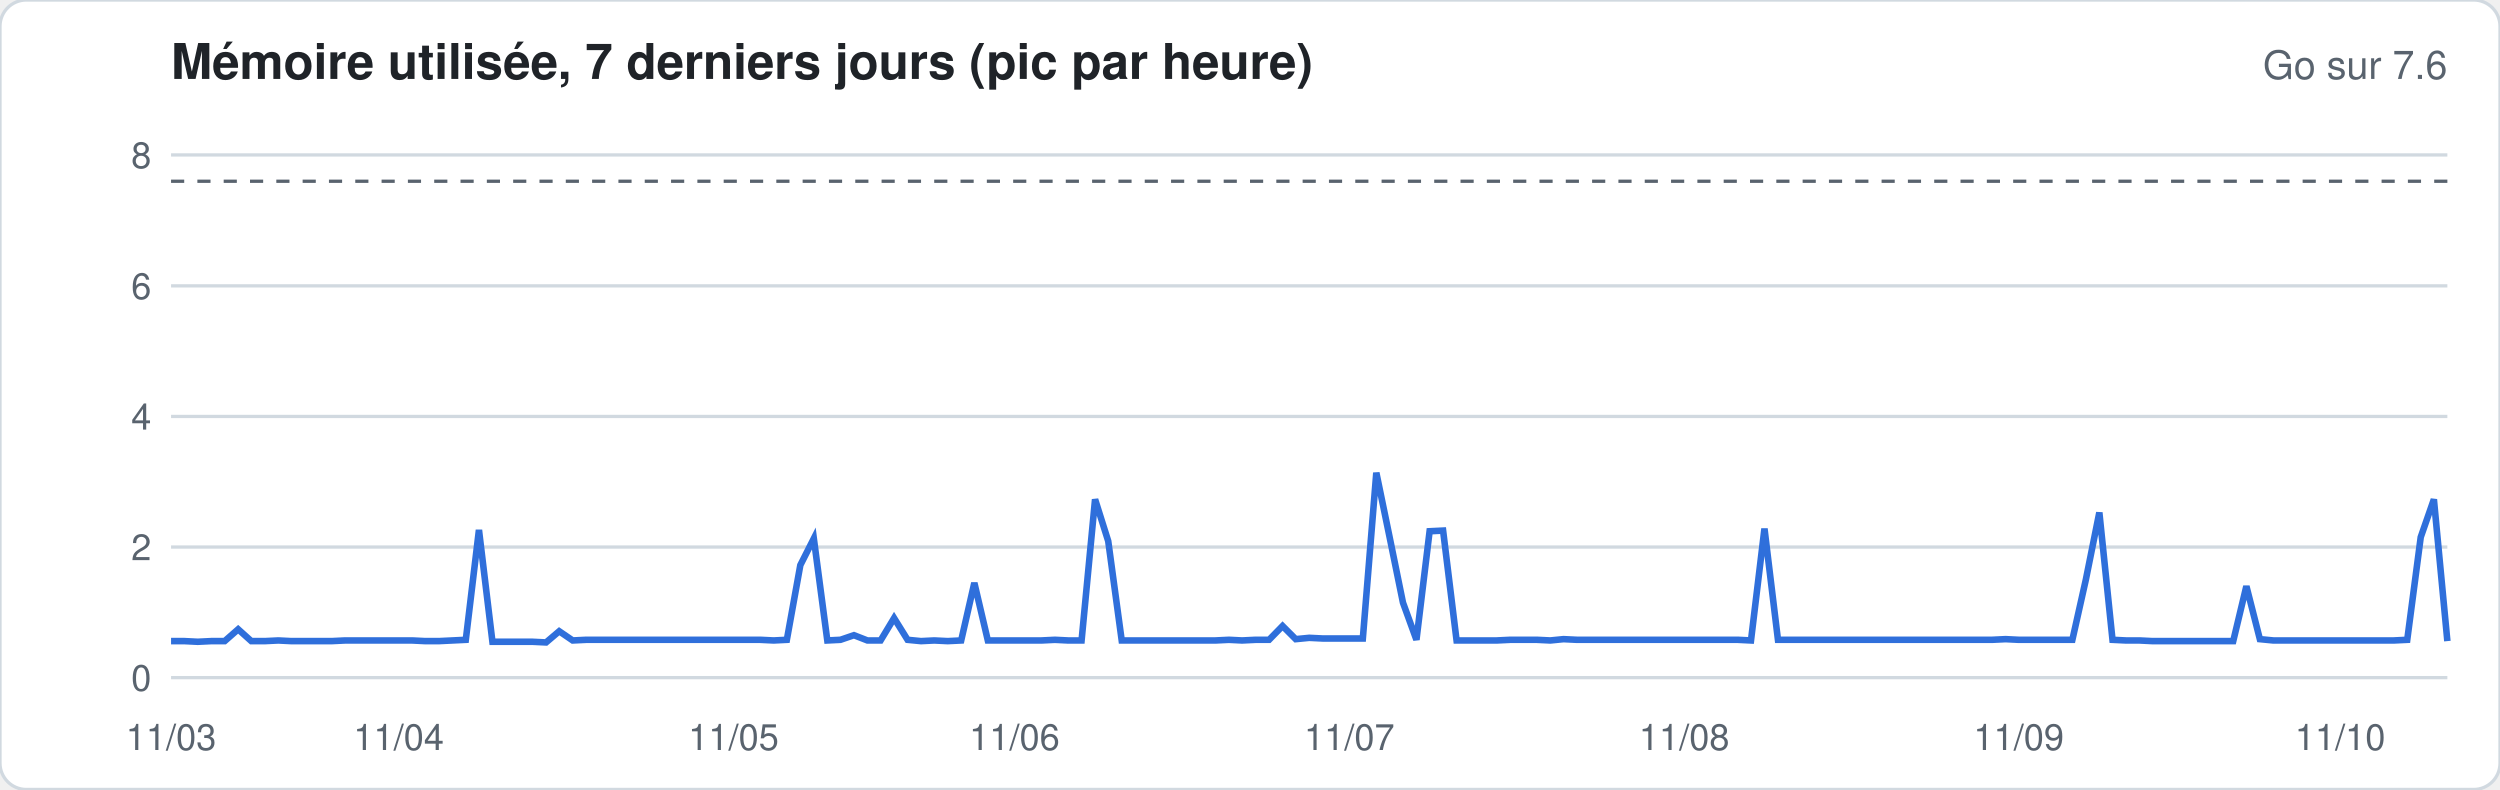
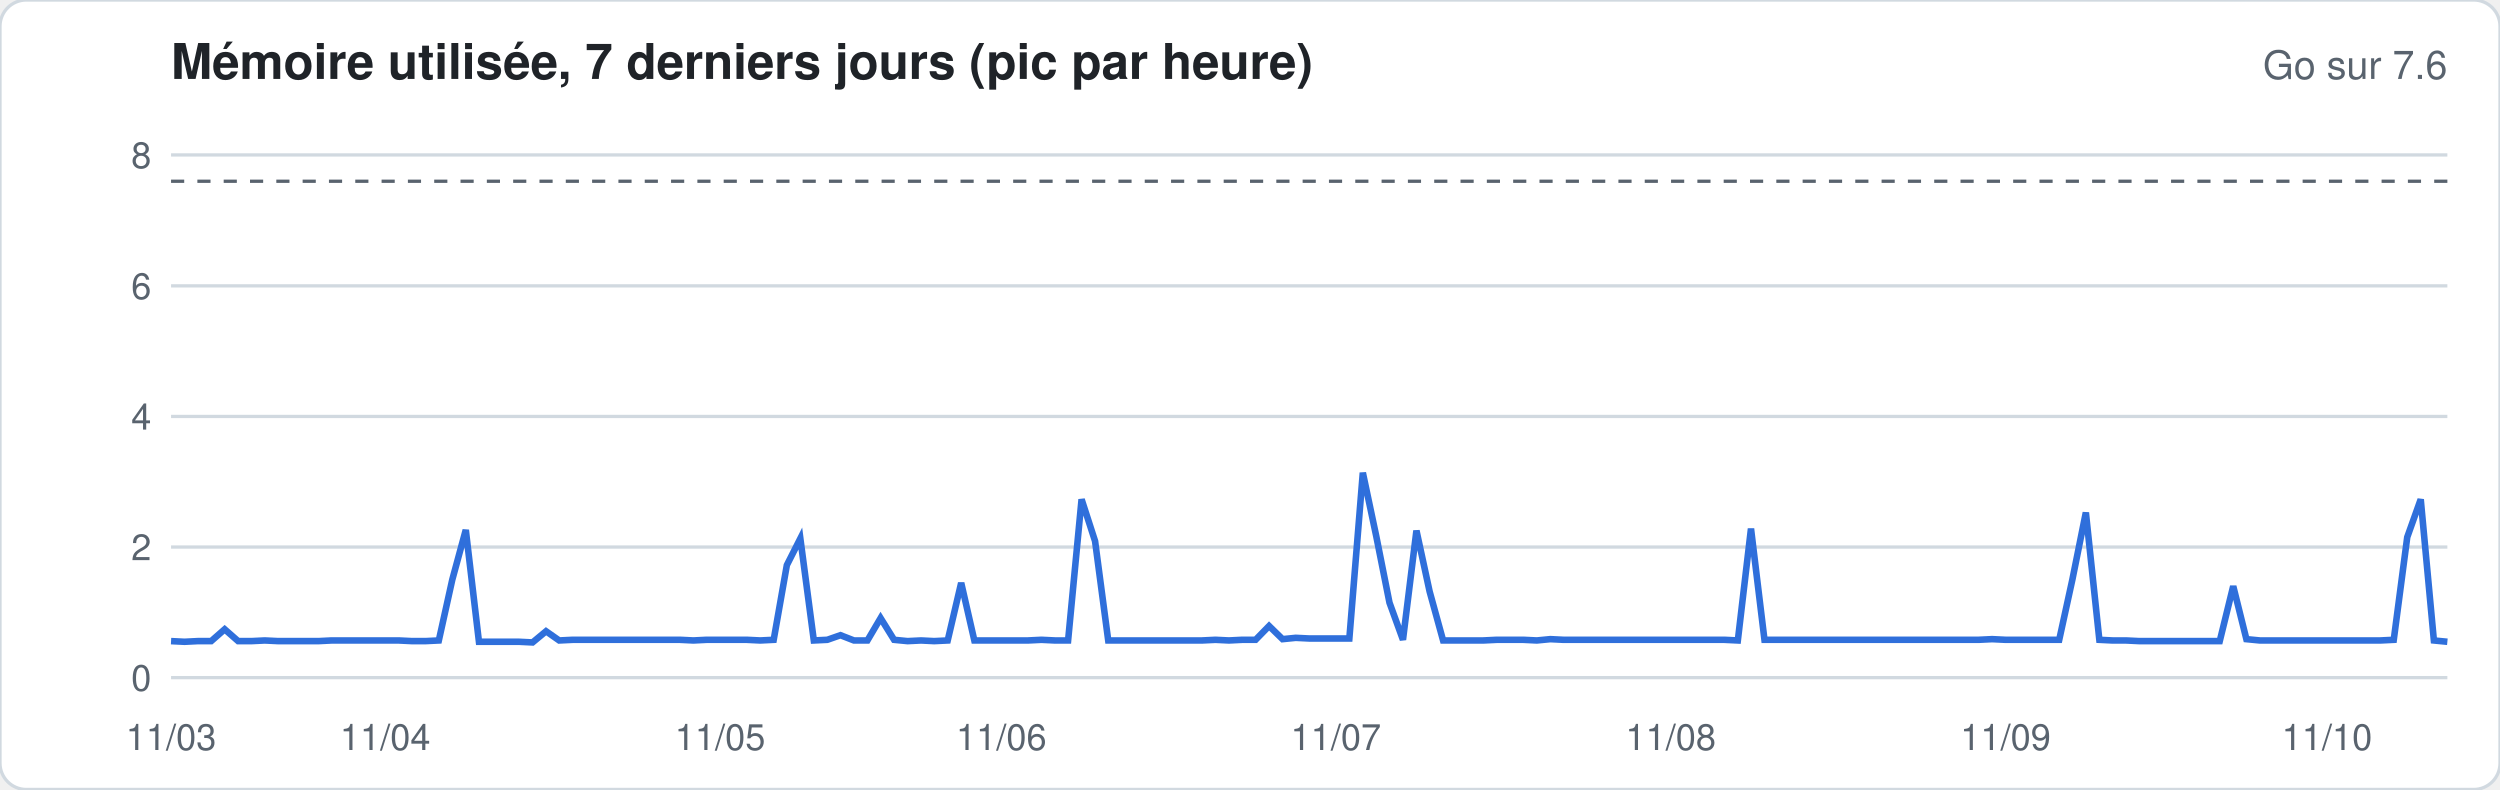
<svg xmlns="http://www.w3.org/2000/svg" width="760" height="240" viewBox="0 0 760 240" font-family="-apple-system,Segoe UI,Helvetica,Arial,sans-serif">
  <rect width="760" height="240" rx="8" fill="#ffffff" stroke="#d1d9e0" />
  <text x="52" y="24" font-size="15" font-weight="600" fill="#1f2328">Mémoire utilisée, 7 derniers jours (pic par heure)</text>
  <text x="744" y="24" font-size="12" fill="#59636e" text-anchor="end">Go sur 7.6</text>
  <line x1="52" x2="744" y1="206.0" y2="206.0" stroke="#d1d9e0" stroke-width="1" />
  <text x="46" y="210.0" font-size="11" fill="#59636e" text-anchor="end">0</text>
  <line x1="52" x2="744" y1="166.3" y2="166.3" stroke="#d1d9e0" stroke-width="1" />
  <text x="46" y="170.3" font-size="11" fill="#59636e" text-anchor="end">2</text>
  <line x1="52" x2="744" y1="126.6" y2="126.6" stroke="#d1d9e0" stroke-width="1" />
  <text x="46" y="130.6" font-size="11" fill="#59636e" text-anchor="end">4</text>
  <line x1="52" x2="744" y1="86.9" y2="86.9" stroke="#d1d9e0" stroke-width="1" />
  <text x="46" y="90.9" font-size="11" fill="#59636e" text-anchor="end">6</text>
  <line x1="52" x2="744" y1="47.1" y2="47.1" stroke="#d1d9e0" stroke-width="1" />
  <text x="46" y="51.1" font-size="11" fill="#59636e" text-anchor="end">8</text>
  <line x1="52" x2="744" y1="55.1" y2="55.1" stroke="#59636e" stroke-dasharray="4 4" />
-   <polyline fill="none" stroke="#2f6fdb" stroke-width="2" points="52.0,194.9 56.1,194.9 60.1,195.1 64.2,194.9 68.3,194.9 72.4,191.3 76.4,194.9 80.5,194.9 84.6,194.7 88.6,194.9 92.7,194.9 96.8,194.9 100.8,194.9 104.9,194.7 109.0,194.7 113.1,194.7 117.1,194.7 121.2,194.7 125.3,194.7 129.3,194.9 133.4,194.9 137.5,194.7 141.6,194.5 145.6,161.1 149.7,195.1 153.8,195.1 157.8,195.1 161.9,195.1 166.0,195.3 170.0,191.9 174.1,194.7 178.2,194.5 182.3,194.5 186.3,194.5 190.4,194.5 194.5,194.5 198.5,194.5 202.6,194.5 206.7,194.5 210.8,194.5 214.8,194.5 218.9,194.5 223.0,194.5 227.0,194.5 231.1,194.5 235.2,194.7 239.2,194.5 243.3,171.8 247.4,163.7 251.5,194.7 255.5,194.5 259.6,193.1 263.7,194.7 267.7,194.7 271.8,187.9 275.9,194.5 280.0,194.9 284.0,194.7 288.1,194.9 292.2,194.7 296.2,177.2 300.3,194.7 304.4,194.7 308.4,194.7 312.5,194.7 316.6,194.7 320.7,194.5 324.7,194.7 328.8,194.7 332.9,151.8 336.9,164.5 341.0,194.7 345.1,194.7 349.2,194.7 353.2,194.7 357.3,194.7 361.4,194.7 365.4,194.7 369.5,194.7 373.6,194.5 377.6,194.7 381.7,194.5 385.8,194.5 389.9,190.3 393.9,194.3 398.0,193.9 402.1,194.1 406.1,194.1 410.2,194.1 414.3,194.1 418.4,143.7 422.4,163.1 426.5,183.2 430.6,194.5 434.6,161.5 438.7,161.3 442.8,194.7 446.8,194.7 450.9,194.7 455.0,194.7 459.1,194.5 463.1,194.5 467.2,194.5 471.3,194.7 475.3,194.3 479.4,194.5 483.5,194.5 487.6,194.5 491.6,194.5 495.7,194.5 499.8,194.5 503.8,194.5 507.9,194.5 512.0,194.5 516.0,194.5 520.1,194.5 524.2,194.5 528.3,194.5 532.3,194.7 536.4,160.7 540.5,194.5 544.5,194.5 548.6,194.5 552.7,194.5 556.8,194.5 560.8,194.5 564.9,194.5 569.0,194.5 573.0,194.5 577.1,194.5 581.2,194.5 585.2,194.5 589.3,194.5 593.4,194.5 597.5,194.5 601.5,194.5 605.6,194.5 609.7,194.3 613.7,194.5 617.8,194.5 621.9,194.5 626.0,194.5 630.0,194.5 634.1,176.2 638.2,155.8 642.2,194.5 646.3,194.7 650.4,194.7 654.4,194.9 658.5,194.9 662.6,194.9 666.7,194.9 670.7,194.9 674.8,194.9 678.9,194.9 682.9,178.2 687.0,194.3 691.1,194.7 695.2,194.7 699.2,194.7 703.3,194.7 707.4,194.7 711.4,194.7 715.5,194.7 719.6,194.7 723.6,194.7 727.7,194.7 731.8,194.5 735.9,163.3 739.9,151.8 744.0,194.9" />
+   <polyline fill="none" stroke="#2f6fdb" stroke-width="2" points="52.0,194.9 56.1,195.1 60.1,194.9 64.2,194.9 68.3,191.3 72.4,194.9 76.4,194.9 80.5,194.7 84.6,194.9 88.6,194.9 92.7,194.9 96.8,194.9 100.8,194.7 104.9,194.7 109.0,194.7 113.1,194.7 117.1,194.7 121.2,194.7 125.3,194.9 129.3,194.9 133.4,194.7 137.5,176.2 141.6,161.1 145.6,195.1 149.7,195.1 153.8,195.1 157.8,195.1 161.9,195.3 166.0,191.9 170.0,194.7 174.1,194.5 178.2,194.5 182.3,194.5 186.3,194.5 190.4,194.5 194.5,194.5 198.5,194.5 202.6,194.5 206.7,194.5 210.8,194.7 214.8,194.5 218.9,194.5 223.0,194.5 227.0,194.5 231.1,194.7 235.2,194.5 239.2,171.8 243.3,163.7 247.4,194.7 251.5,194.5 255.5,193.1 259.6,194.7 263.7,194.7 267.7,187.9 271.8,194.5 275.9,194.9 280.0,194.7 284.0,194.9 288.1,194.7 292.2,177.2 296.2,194.7 300.3,194.7 304.4,194.7 308.4,194.7 312.5,194.7 316.6,194.5 320.7,194.7 324.7,194.7 328.8,151.8 332.9,164.5 336.9,194.7 341.0,194.7 345.1,194.7 349.2,194.7 353.2,194.7 357.3,194.7 361.4,194.7 365.4,194.7 369.5,194.5 373.6,194.7 377.6,194.5 381.7,194.5 385.8,190.3 389.9,194.3 393.9,193.9 398.0,194.1 402.1,194.1 406.1,194.1 410.2,194.1 414.3,143.7 418.4,163.1 422.4,183.2 426.5,194.5 430.6,161.3 434.6,179.8 438.7,194.7 442.8,194.7 446.8,194.7 450.9,194.7 455.0,194.5 459.1,194.5 463.1,194.5 467.2,194.7 471.3,194.3 475.3,194.5 479.4,194.5 483.5,194.5 487.6,194.5 491.6,194.5 495.7,194.5 499.8,194.5 503.8,194.5 507.9,194.5 512.0,194.5 516.0,194.5 520.1,194.5 524.2,194.5 528.3,194.7 532.3,160.7 536.4,194.5 540.5,194.5 544.5,194.5 548.6,194.5 552.7,194.5 556.8,194.5 560.8,194.5 564.9,194.5 569.0,194.5 573.0,194.5 577.1,194.5 581.2,194.5 585.2,194.5 589.3,194.5 593.4,194.5 597.5,194.5 601.5,194.5 605.6,194.3 609.7,194.5 613.7,194.5 617.8,194.5 621.9,194.5 626.0,194.5 630.0,176.2 634.1,155.8 638.2,194.5 642.2,194.7 646.3,194.7 650.4,194.9 654.4,194.9 658.5,194.9 662.6,194.9 666.7,194.9 670.7,194.9 674.8,194.9 678.9,178.2 682.9,194.3 687.0,194.7 691.1,194.7 695.2,194.7 699.2,194.7 703.3,194.7 707.4,194.7 711.4,194.7 715.5,194.7 719.6,194.7 723.6,194.7 727.7,194.5 731.8,163.3 735.9,151.8 739.9,194.7 744.0,195.1" />
  <text x="52.0" y="228" font-size="11" fill="#59636e" text-anchor="middle">11/03</text>
-   <text x="121.2" y="228" font-size="11" fill="#59636e" text-anchor="middle">11/04</text>
-   <text x="223.0" y="228" font-size="11" fill="#59636e" text-anchor="middle">11/05</text>
-   <text x="308.4" y="228" font-size="11" fill="#59636e" text-anchor="middle">11/06</text>
-   <text x="410.2" y="228" font-size="11" fill="#59636e" text-anchor="middle">11/07</text>
-   <text x="512.0" y="228" font-size="11" fill="#59636e" text-anchor="middle">11/08</text>
-   <text x="613.7" y="228" font-size="11" fill="#59636e" text-anchor="middle">11/09</text>
-   <text x="711.4" y="228" font-size="11" fill="#59636e" text-anchor="middle">11/10</text>
+   <text x="117.1" y="228" font-size="11" fill="#59636e" text-anchor="middle">11/04</text>
+   <text x="218.9" y="228" font-size="11" fill="#59636e" text-anchor="middle">11/05</text>
+   <text x="304.4" y="228" font-size="11" fill="#59636e" text-anchor="middle">11/06</text>
+   <text x="406.1" y="228" font-size="11" fill="#59636e" text-anchor="middle">11/07</text>
+   <text x="507.9" y="228" font-size="11" fill="#59636e" text-anchor="middle">11/08</text>
+   <text x="609.7" y="228" font-size="11" fill="#59636e" text-anchor="middle">11/09</text>
+   <text x="707.4" y="228" font-size="11" fill="#59636e" text-anchor="middle">11/10</text>
</svg>
